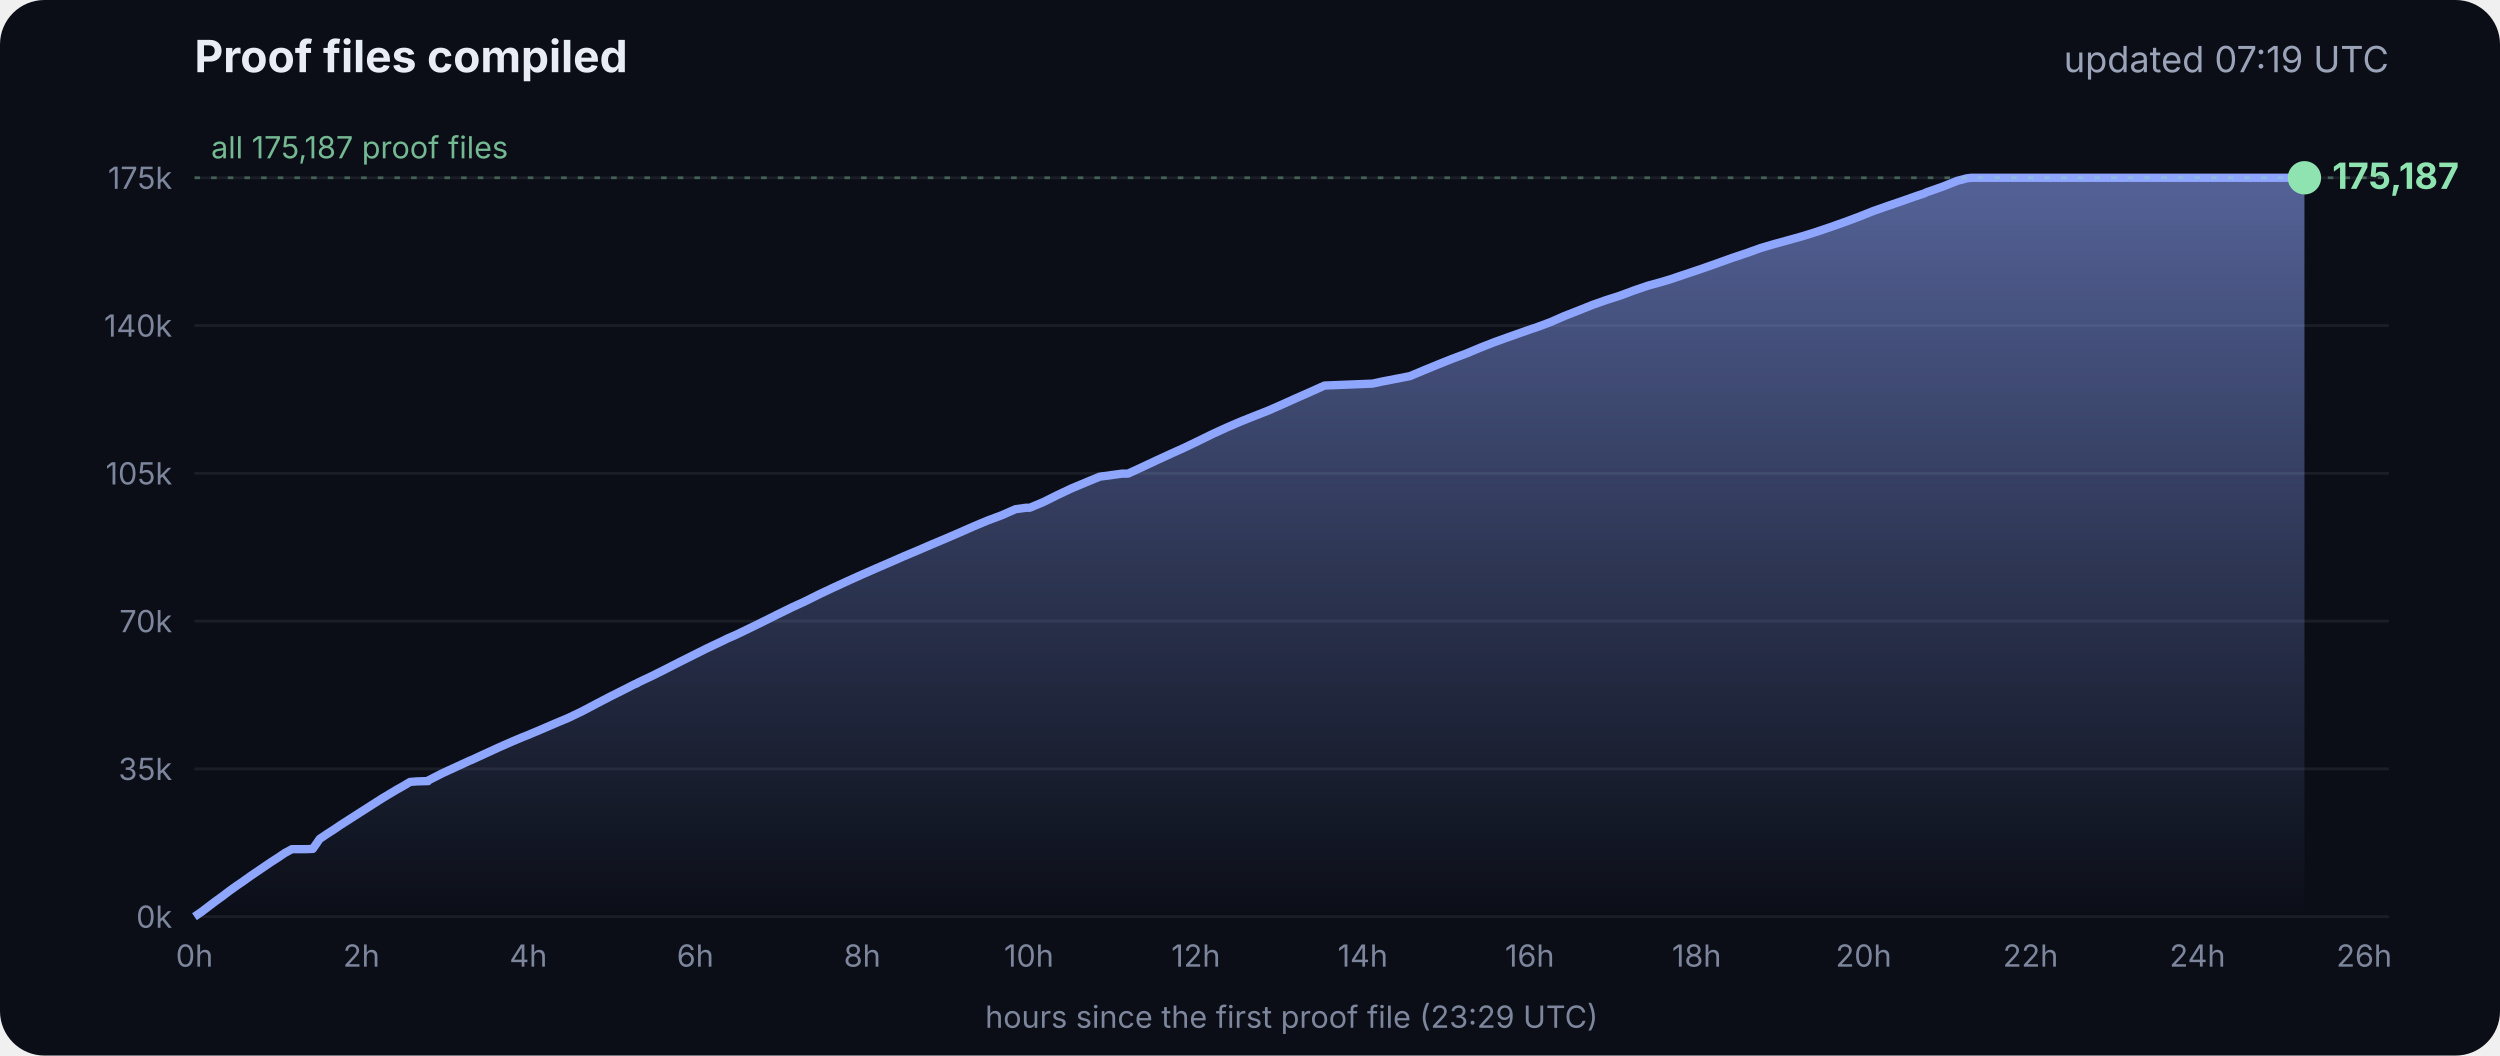
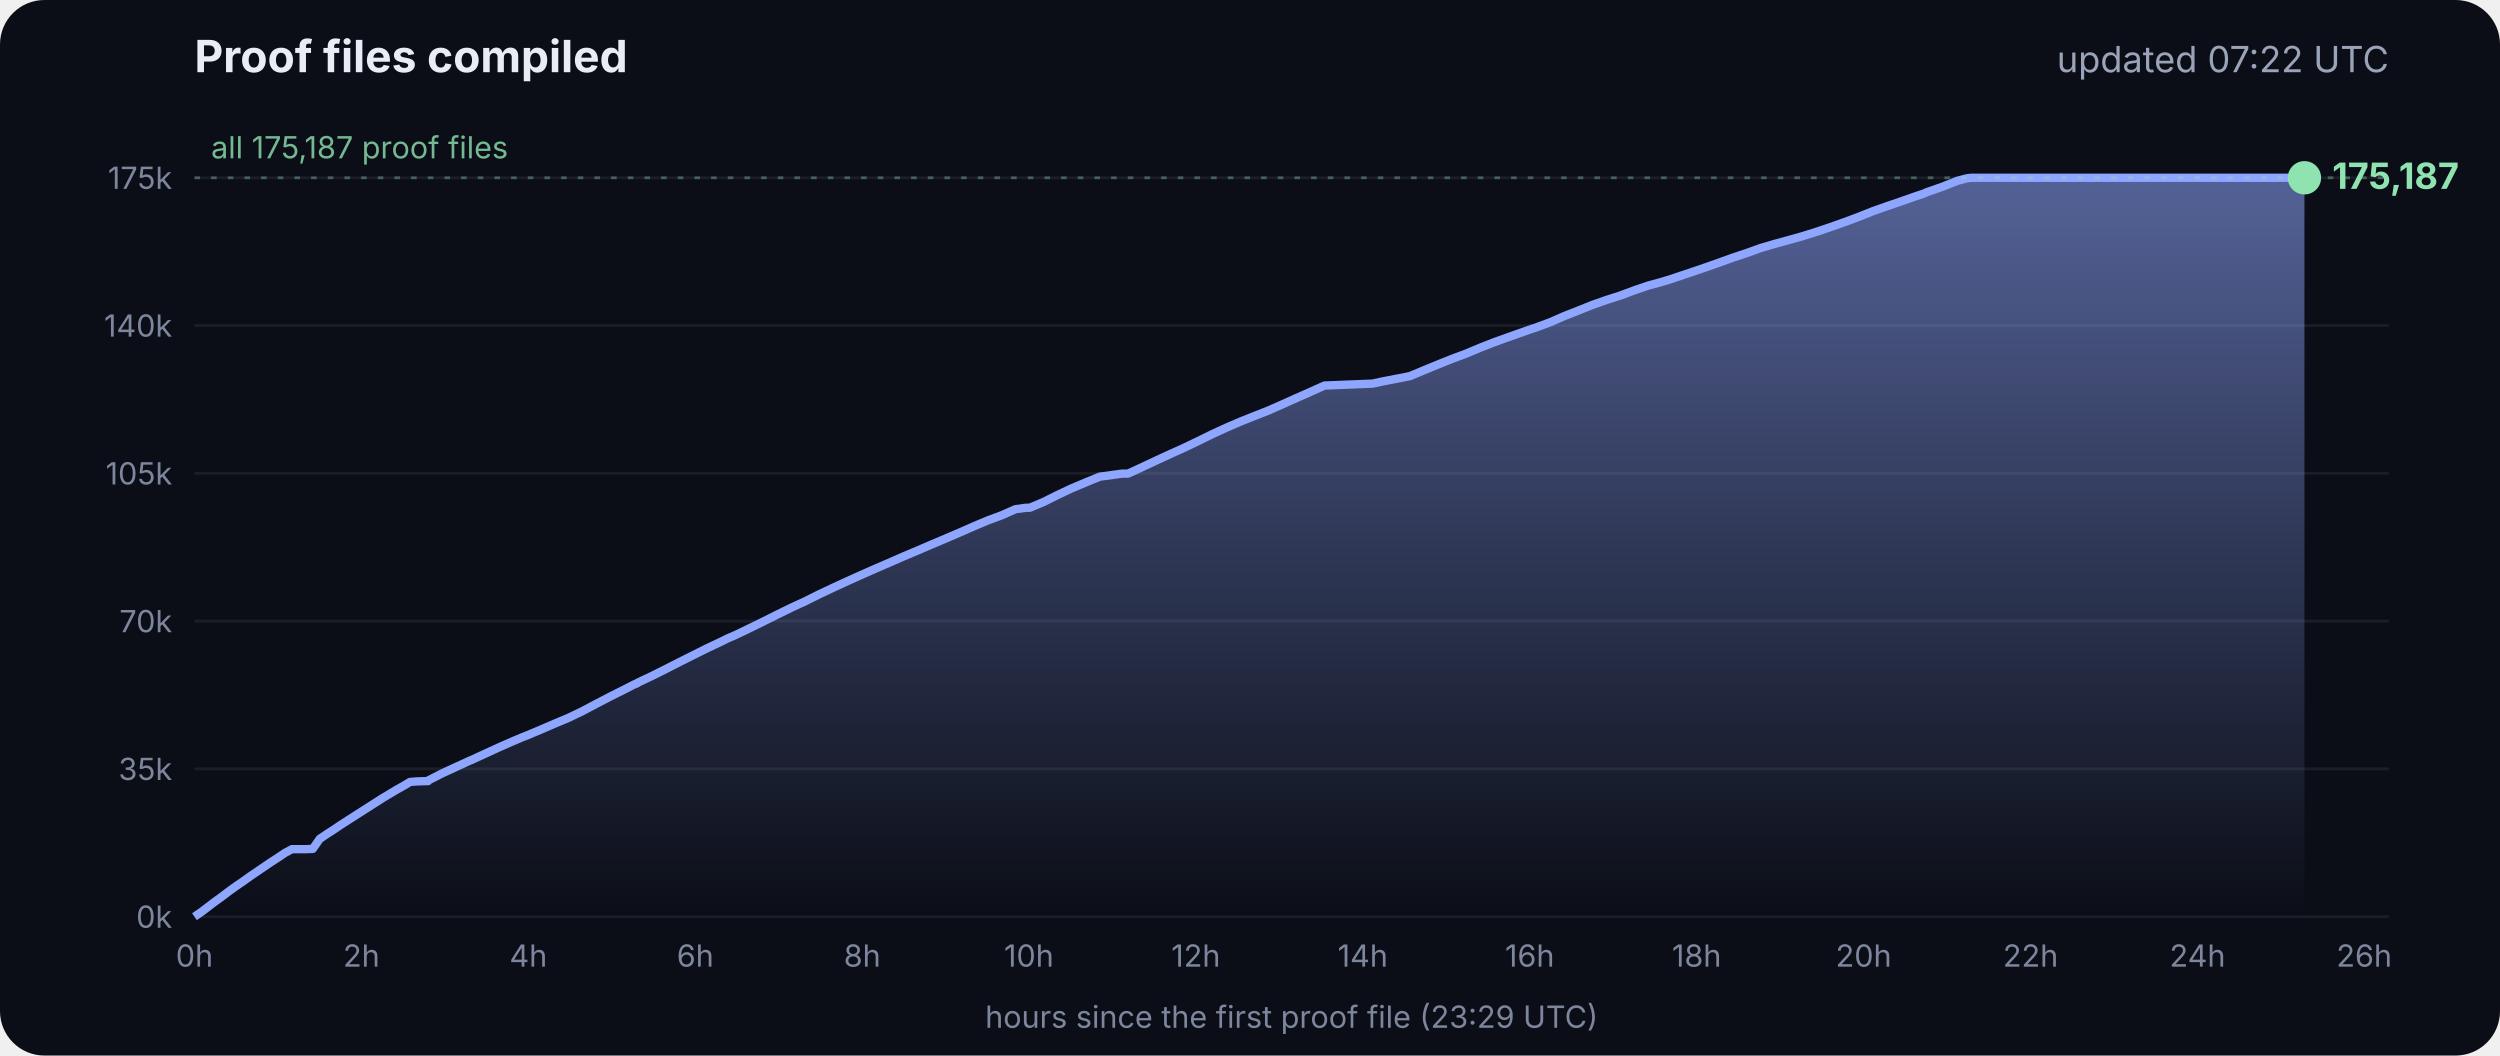
<svg xmlns="http://www.w3.org/2000/svg" viewBox="0 0 900 380" font-family="Inter, -apple-system, Segoe UI, sans-serif">
  <defs>
    <linearGradient id="g" x1="0" y1="0" x2="0" y2="1">
      <stop offset="0" stop-color="#8fa6ff" stop-opacity=".55" />
      <stop offset="1" stop-color="#8fa6ff" stop-opacity="0" />
    </linearGradient>
  </defs>
  <rect width="900" height="380" rx="16" fill="#0b0e17" />
  <text x="70" y="26" fill="#e8ecf5" font-size="16" font-weight="700">Proof files compiled</text>
-   <text x="860" y="26" fill="#9aa3b8" font-size="13" text-anchor="end">updated 07:19 UTC</text>
+   <text x="860" y="26" fill="#9aa3b8" font-size="13" text-anchor="end">updated 07:22 UTC</text>
  <line x1="70" x2="860" y1="330.0" y2="330.0" stroke="#ffffff" stroke-opacity=".07" />
  <text x="62" y="334.0" fill="#7d869c" font-size="11" text-anchor="end">0k</text>
  <line x1="70" x2="860" y1="276.8" y2="276.8" stroke="#ffffff" stroke-opacity=".07" />
  <text x="62" y="280.8" fill="#7d869c" font-size="11" text-anchor="end">35k</text>
  <line x1="70" x2="860" y1="223.6" y2="223.6" stroke="#ffffff" stroke-opacity=".07" />
  <text x="62" y="227.6" fill="#7d869c" font-size="11" text-anchor="end">70k</text>
  <line x1="70" x2="860" y1="170.4" y2="170.4" stroke="#ffffff" stroke-opacity=".07" />
  <text x="62" y="174.4" fill="#7d869c" font-size="11" text-anchor="end">105k</text>
  <line x1="70" x2="860" y1="117.2" y2="117.2" stroke="#ffffff" stroke-opacity=".07" />
  <text x="62" y="121.2" fill="#7d869c" font-size="11" text-anchor="end">140k</text>
  <line x1="70" x2="860" y1="64.0" y2="64.0" stroke="#ffffff" stroke-opacity=".07" />
  <text x="62" y="68.0" fill="#7d869c" font-size="11" text-anchor="end">175k</text>
  <text x="70.0" y="348" fill="#7d869c" font-size="11" text-anchor="middle">0h</text>
  <text x="130.1" y="348" fill="#7d869c" font-size="11" text-anchor="middle">2h</text>
  <text x="190.2" y="348" fill="#7d869c" font-size="11" text-anchor="middle">4h</text>
  <text x="250.3" y="348" fill="#7d869c" font-size="11" text-anchor="middle">6h</text>
  <text x="310.4" y="348" fill="#7d869c" font-size="11" text-anchor="middle">8h</text>
  <text x="370.4" y="348" fill="#7d869c" font-size="11" text-anchor="middle">10h</text>
  <text x="430.5" y="348" fill="#7d869c" font-size="11" text-anchor="middle">12h</text>
  <text x="490.6" y="348" fill="#7d869c" font-size="11" text-anchor="middle">14h</text>
  <text x="550.7" y="348" fill="#7d869c" font-size="11" text-anchor="middle">16h</text>
  <text x="610.8" y="348" fill="#7d869c" font-size="11" text-anchor="middle">18h</text>
  <text x="670.9" y="348" fill="#7d869c" font-size="11" text-anchor="middle">20h</text>
  <text x="731.0" y="348" fill="#7d869c" font-size="11" text-anchor="middle">22h</text>
  <text x="791.1" y="348" fill="#7d869c" font-size="11" text-anchor="middle">24h</text>
  <text x="851.1" y="348" fill="#7d869c" font-size="11" text-anchor="middle">26h</text>
  <polygon points="70.0,330.0 70.0,330.0 72.5,328.3 75.0,326.4 77.5,324.5 80.0,322.7 82.5,320.8 85.0,319.0 87.5,317.3 90.0,315.5 92.5,313.8 95.0,312.1 97.5,310.4 100.0,308.8 102.5,307.1 105.1,305.7 107.6,305.7 110.1,305.7 112.6,305.6 115.1,302.0 117.6,300.3 120.1,298.7 122.6,297.0 125.1,295.4 127.6,293.8 130.1,292.2 132.6,290.6 135.1,289.0 137.6,287.4 140.1,285.9 142.6,284.4 145.1,283.0 147.6,281.5 150.1,281.3 153.5,281.2 153.7,281.2 154.1,281.2 154.3,280.9 159.4,278.3 164.4,276.0 169.4,273.7 169.5,273.7 174.5,271.4 179.5,269.1 184.5,266.9 188.3,265.3 189.6,264.8 194.6,262.7 199.7,260.5 204.7,258.4 209.7,256.0 214.8,253.3 219.8,250.7 224.8,248.2 228.5,246.3 228.9,246.2 229.5,245.9 229.5,245.8 234.6,243.4 239.6,240.9 244.7,238.3 249.7,235.8 254.7,233.3 259.8,230.9 261.8,229.9 264.8,228.6 269.8,226.2 274.9,223.7 279.9,221.2 285.0,218.7 290.0,216.4 295.0,213.9 300.1,211.5 305.1,209.2 310.2,206.9 315.2,204.7 320.3,202.5 325.3,200.3 330.3,198.2 335.4,196.0 340.4,193.9 345.5,191.7 350.5,189.5 355.5,187.4 360.6,185.5 365.6,183.3 369.3,182.8 370.7,182.8 375.7,180.7 380.7,178.2 385.8,175.8 390.8,173.7 395.9,171.6 404.0,170.5 406.1,170.5 411.1,168.2 416.2,165.8 421.2,163.5 426.3,161.2 431.3,158.8 436.4,156.3 441.4,154.0 446.5,151.8 451.5,149.8 456.6,147.8 461.6,145.6 466.7,143.3 471.7,141.1 476.8,138.8 494.1,138.1 497.3,137.4 507.6,135.4 512.6,133.3 517.7,131.2 522.7,129.2 527.8,127.3 532.8,125.2 537.9,123.2 542.9,121.4 548.0,119.6 551.4,118.4 553.0,117.9 553.5,117.7 558.1,116.0 563.1,113.8 568.2,111.8 573.2,109.8 578.3,108.0 583.3,106.4 588.4,104.5 593.4,102.8 598.5,101.4 602.4,100.2 603.5,99.8 608.6,98.1 613.6,96.4 618.7,94.6 623.7,92.8 628.8,91.1 633.8,89.3 635.5,88.8 638.9,87.8 644.0,86.4 649.0,85.0 654.1,83.4 659.1,81.7 664.2,79.9 669.3,78.0 674.3,76.0 679.4,74.2 684.4,72.5 689.5,70.7 692.8,69.6 693.6,69.2 694.5,68.9 699.6,67.1 704.6,65.1 708.0,64.2 708.8,64.1 709.7,64.0 713.4,64.0 715.2,64.0 718.5,64.0 723.5,64.0 728.6,64.0 733.7,64.0 738.7,64.0 743.7,64.0 748.8,64.0 753.9,64.0 758.9,64.0 764.0,64.0 769.0,64.0 774.1,64.0 779.1,64.0 784.2,64.0 789.2,64.0 794.3,64.0 797.0,64.0 798.2,64.0 799.3,64.0 804.4,64.0 809.4,64.0 814.5,64.0 818.9,64.0 819.1,64.0 819.5,64.0 822.0,64.0 824.6,64.0 826.0,64.0 826.0,64.0 826.4,64.0 828.9,64.0 829.2,64.0 829.6,64.0 829.6,330.0" fill="url(#g)" />
  <polyline points="70.0,330.0 72.5,328.3 75.0,326.4 77.5,324.5 80.0,322.7 82.5,320.8 85.0,319.0 87.5,317.3 90.0,315.5 92.5,313.8 95.0,312.1 97.5,310.4 100.0,308.8 102.5,307.1 105.1,305.7 107.6,305.7 110.1,305.7 112.6,305.6 115.1,302.0 117.6,300.3 120.1,298.7 122.6,297.0 125.1,295.4 127.6,293.8 130.1,292.2 132.6,290.6 135.1,289.0 137.6,287.4 140.1,285.9 142.6,284.4 145.1,283.0 147.6,281.5 150.1,281.3 153.5,281.2 153.7,281.2 154.1,281.2 154.3,280.9 159.4,278.3 164.4,276.0 169.4,273.7 169.5,273.7 174.5,271.4 179.5,269.1 184.5,266.9 188.3,265.3 189.6,264.8 194.6,262.7 199.7,260.5 204.7,258.4 209.7,256.0 214.8,253.3 219.8,250.7 224.8,248.2 228.5,246.3 228.9,246.2 229.5,245.9 229.5,245.8 234.6,243.4 239.6,240.9 244.7,238.3 249.7,235.8 254.7,233.3 259.8,230.9 261.8,229.9 264.8,228.6 269.8,226.2 274.9,223.7 279.9,221.2 285.0,218.7 290.0,216.4 295.0,213.9 300.1,211.5 305.1,209.2 310.2,206.9 315.2,204.7 320.3,202.5 325.3,200.3 330.3,198.2 335.4,196.0 340.4,193.9 345.5,191.7 350.5,189.5 355.5,187.4 360.6,185.5 365.6,183.3 369.3,182.8 370.7,182.8 375.7,180.7 380.7,178.2 385.8,175.8 390.8,173.7 395.9,171.6 404.0,170.5 406.1,170.5 411.1,168.2 416.2,165.8 421.2,163.5 426.3,161.2 431.3,158.8 436.4,156.3 441.4,154.0 446.5,151.8 451.5,149.8 456.6,147.8 461.6,145.6 466.7,143.3 471.7,141.1 476.8,138.8 494.1,138.1 497.3,137.4 507.6,135.4 512.6,133.3 517.7,131.2 522.7,129.2 527.8,127.3 532.8,125.2 537.9,123.2 542.9,121.4 548.0,119.6 551.4,118.4 553.0,117.9 553.5,117.7 558.1,116.0 563.1,113.8 568.2,111.8 573.2,109.8 578.3,108.0 583.3,106.4 588.4,104.5 593.4,102.8 598.5,101.4 602.4,100.2 603.5,99.8 608.6,98.1 613.6,96.4 618.7,94.6 623.7,92.8 628.8,91.1 633.8,89.3 635.5,88.8 638.9,87.8 644.0,86.4 649.0,85.0 654.1,83.4 659.1,81.7 664.2,79.9 669.3,78.0 674.3,76.0 679.4,74.2 684.4,72.5 689.5,70.7 692.8,69.6 693.6,69.2 694.5,68.9 699.6,67.1 704.6,65.1 708.0,64.2 708.8,64.1 709.7,64.0 713.4,64.0 715.2,64.0 718.5,64.0 723.5,64.0 728.6,64.0 733.7,64.0 738.7,64.0 743.7,64.0 748.8,64.0 753.9,64.0 758.9,64.0 764.0,64.0 769.0,64.0 774.1,64.0 779.1,64.0 784.2,64.0 789.2,64.0 794.3,64.0 797.0,64.0 798.2,64.0 799.3,64.0 804.4,64.0 809.4,64.0 814.5,64.0 818.9,64.0 819.1,64.0 819.5,64.0 822.0,64.0 824.6,64.0 826.0,64.0 826.0,64.0 826.4,64.0 828.9,64.0 829.2,64.0 829.6,64.0" fill="none" stroke="#8fa6ff" stroke-width="3" stroke-linejoin="round" />
  <circle cx="829.6" cy="64.0" r="6" fill="#8fe3b0" />
  <text x="839.6" y="68.0" fill="#8fe3b0" font-size="13" font-weight="700">175,187</text>
  <line x1="70" x2="860" y1="64.0" y2="64.0" stroke="#8fe3b0" stroke-opacity=".35" stroke-dasharray="2 4" />
  <text x="76" y="57.0" fill="#8fe3b0" fill-opacity=".8" font-size="11">all 175,187 proof files</text>
  <text x="465" y="370" fill="#7d869c" font-size="11" text-anchor="middle">hours since the first proof file (23:29 UTC)</text>
</svg>
